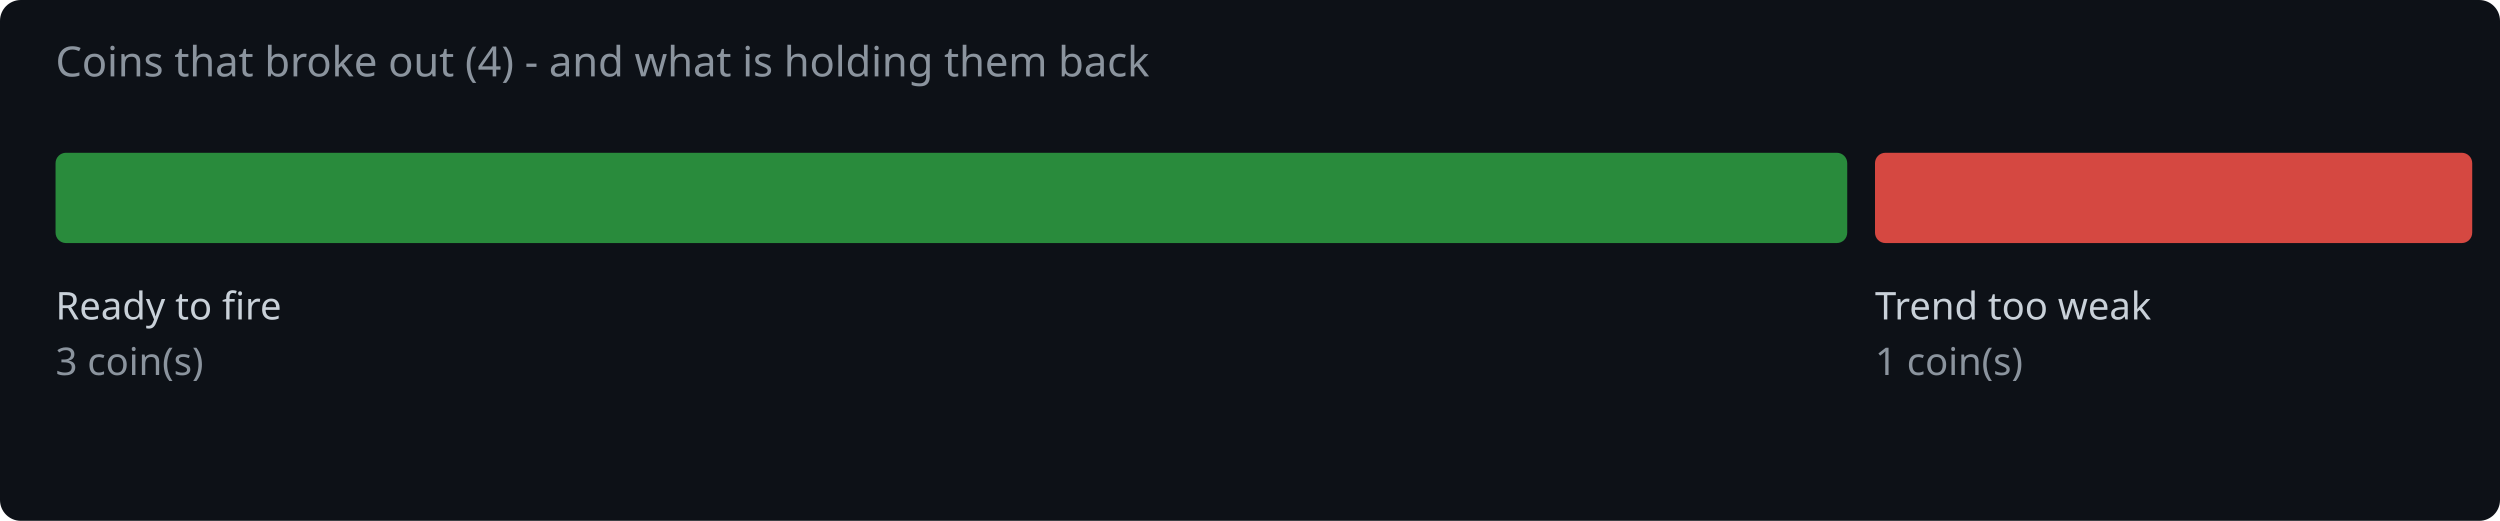
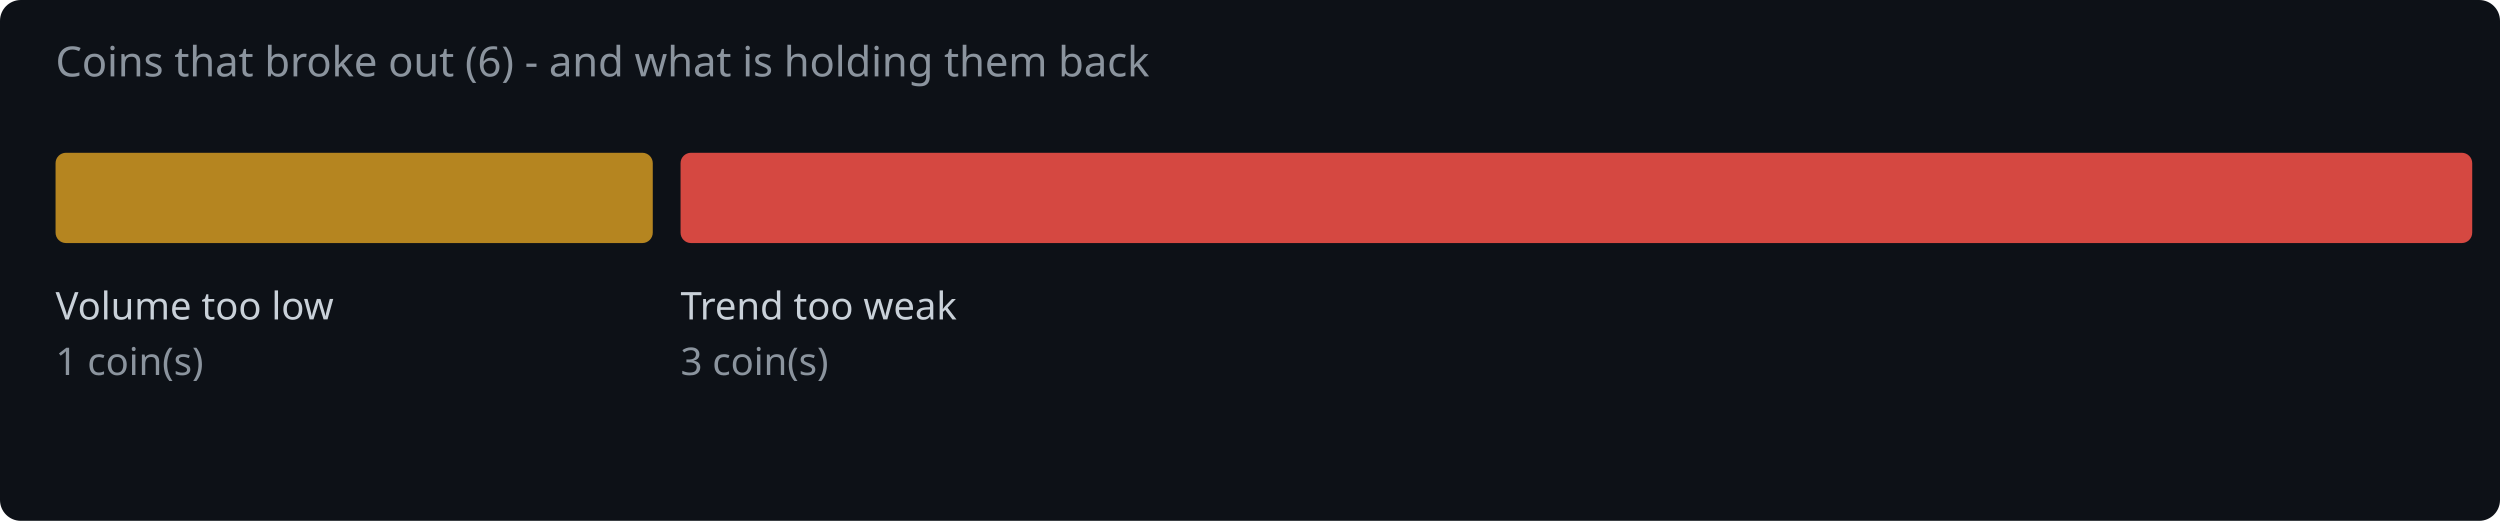
<svg xmlns="http://www.w3.org/2000/svg" width="720" height="150" viewBox="0 0 720 150">
  <rect width="720" height="150" fill="#0d1117" rx="6" />
-   <text x="16" y="22" fill="#8b949e" font-family="system-ui,sans-serif" font-size="12">Coins that broke out (4) - and what is holding them back</text>
-   <rect x="16.0" y="44" width="516.0" height="26" rx="3" fill="#2ea043" opacity="0.85" />
-   <text x="16.0" y="92" fill="#c9d1d9" font-family="system-ui,sans-serif" font-size="11">Ready to fire</text>
-   <text x="16.0" y="108" fill="#8b949e" font-family="system-ui,sans-serif" font-size="11">3 coin(s)</text>
-   <rect x="540.0" y="44" width="172.0" height="26" rx="3" fill="#f85149" opacity="0.85" />
-   <text x="540.0" y="92" fill="#c9d1d9" font-family="system-ui,sans-serif" font-size="11">Trend too weak</text>
-   <text x="540.0" y="108" fill="#8b949e" font-family="system-ui,sans-serif" font-size="11">1 coin(s)</text>
+   <text x="16" y="22" fill="#8b949e" font-family="system-ui,sans-serif" font-size="12">Coins that broke out (6) - and what is holding them back</text>
+   <rect x="16.0" y="44" width="172.0" height="26" rx="3" fill="#d29922" opacity="0.85" />
+   <text x="16.0" y="92" fill="#c9d1d9" font-family="system-ui,sans-serif" font-size="11">Volume too low</text>
+   <text x="16.0" y="108" fill="#8b949e" font-family="system-ui,sans-serif" font-size="11">1 coin(s)</text>
+   <rect x="196.0" y="44" width="516.0" height="26" rx="3" fill="#f85149" opacity="0.85" />
+   <text x="196.0" y="92" fill="#c9d1d9" font-family="system-ui,sans-serif" font-size="11">Trend too weak</text>
+   <text x="196.0" y="108" fill="#8b949e" font-family="system-ui,sans-serif" font-size="11">3 coin(s)</text>
</svg>
